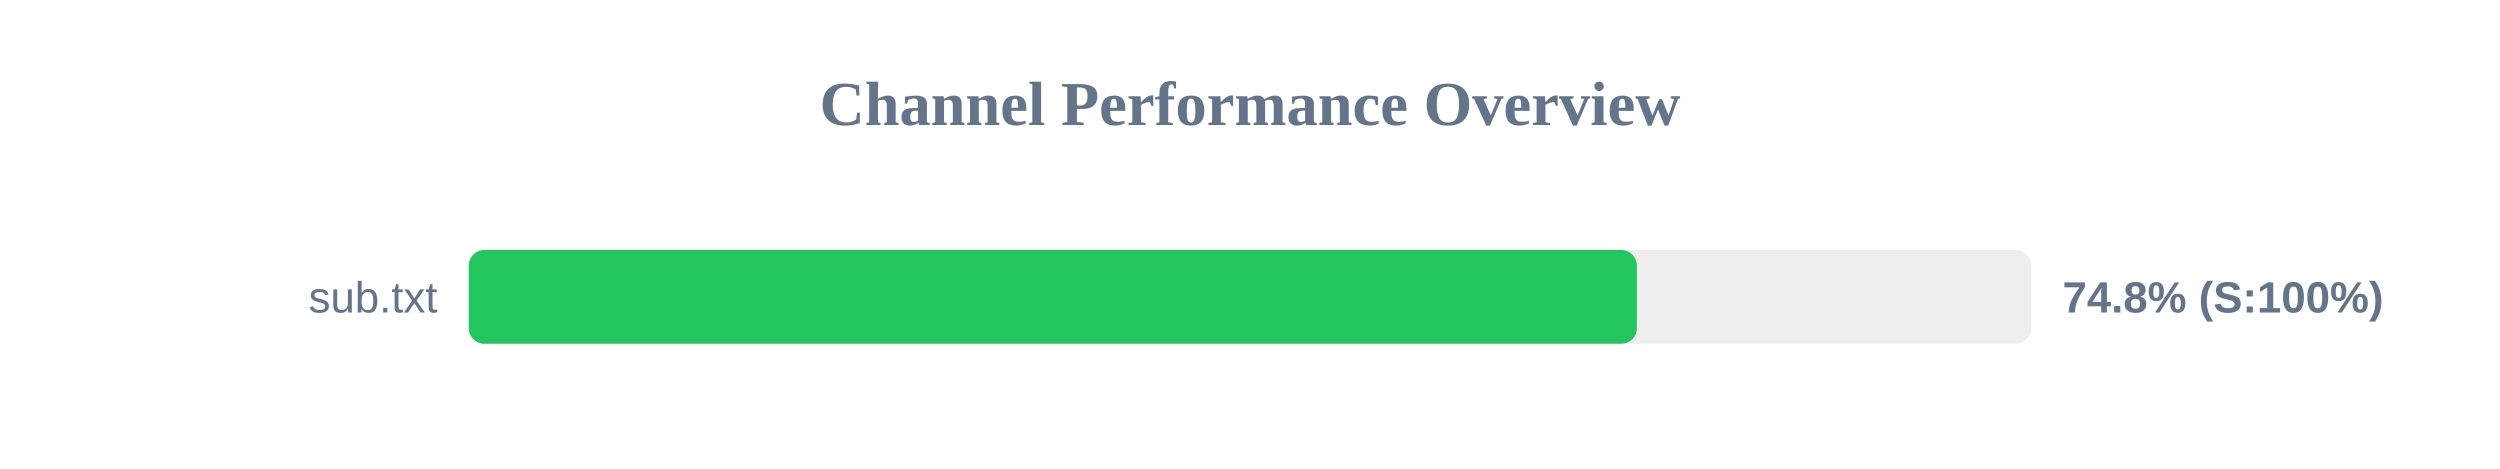
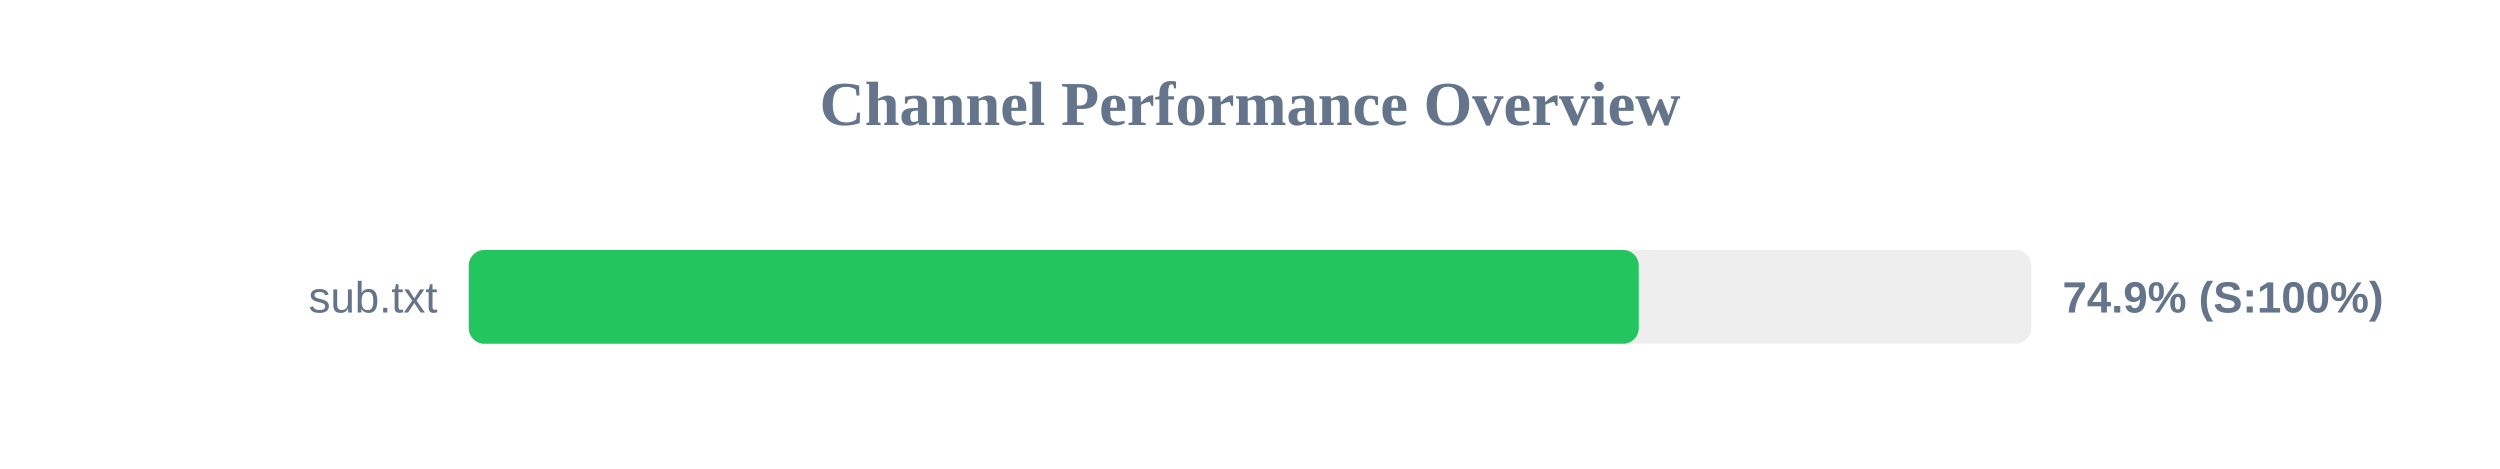
<svg xmlns="http://www.w3.org/2000/svg" width="800" height="150" version="1.1">
  <style>
        .row { font: 14px Arial; fill: #64748b; }
        .score { font: bold 14px Arial; fill: #64748b; }
    </style>
  <text x="400" y="40" text-anchor="middle" font-size="20px" font-weight="bold" fill="#64748b">Channel Performance Overview</text>
  <rect x="150" y="80" width="500" height="30" fill="#eee" rx="5" />
-   <rect x="150" y="80" width="373.8" height="30" fill="#22c55e" rx="5" />
+   <rect x="150" y="80" width="374.4" height="30" fill="#22c55e" rx="5" />
  <text x="140" y="100" text-anchor="end" class="row">sub.txt</text>
-   <text x="660" y="100" text-anchor="start" class="score">74.8% (S:100%)</text>
+   <text x="660" y="100" text-anchor="start" class="score">74.9% (S:100%)</text>
</svg>
